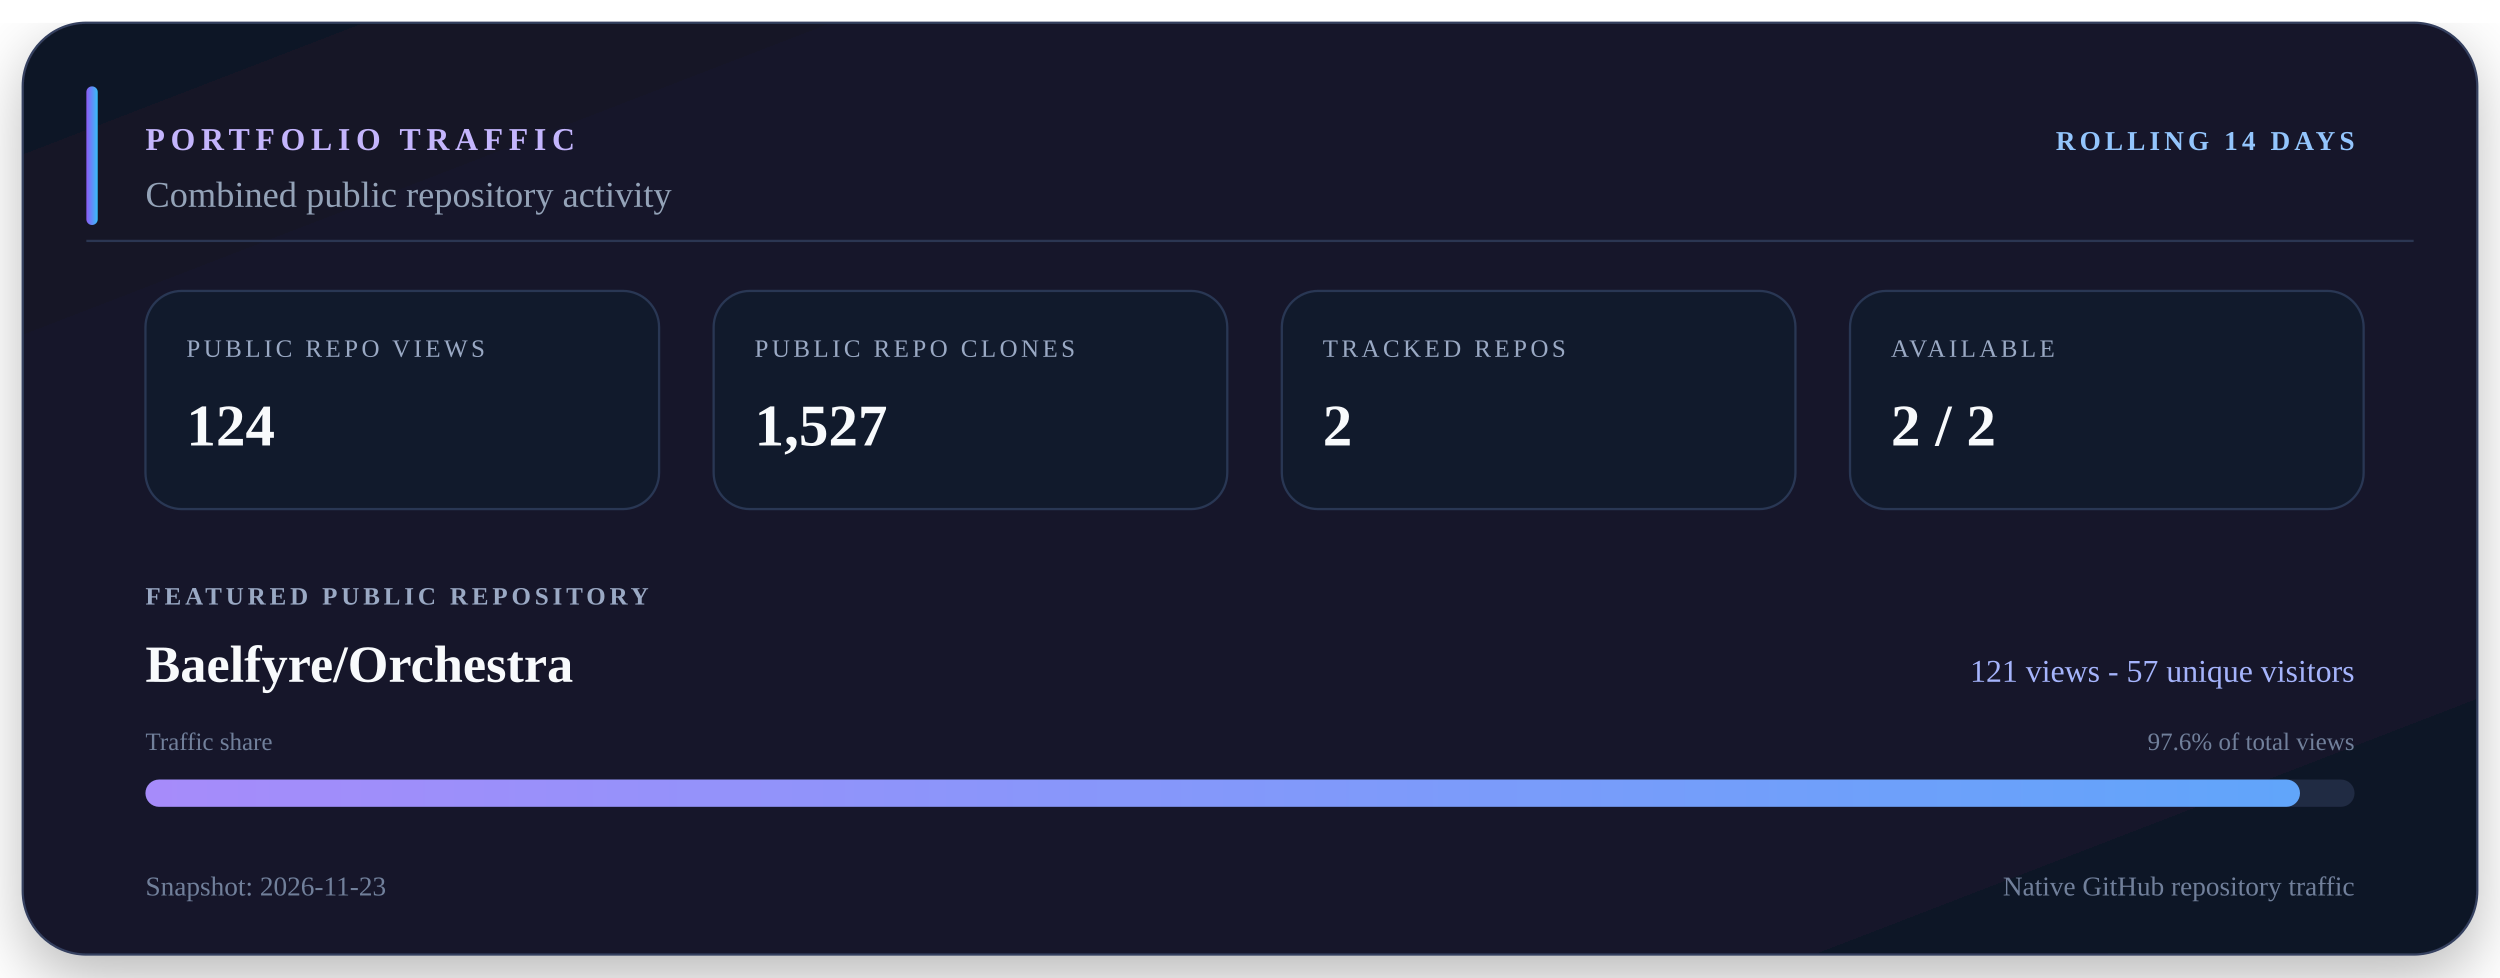
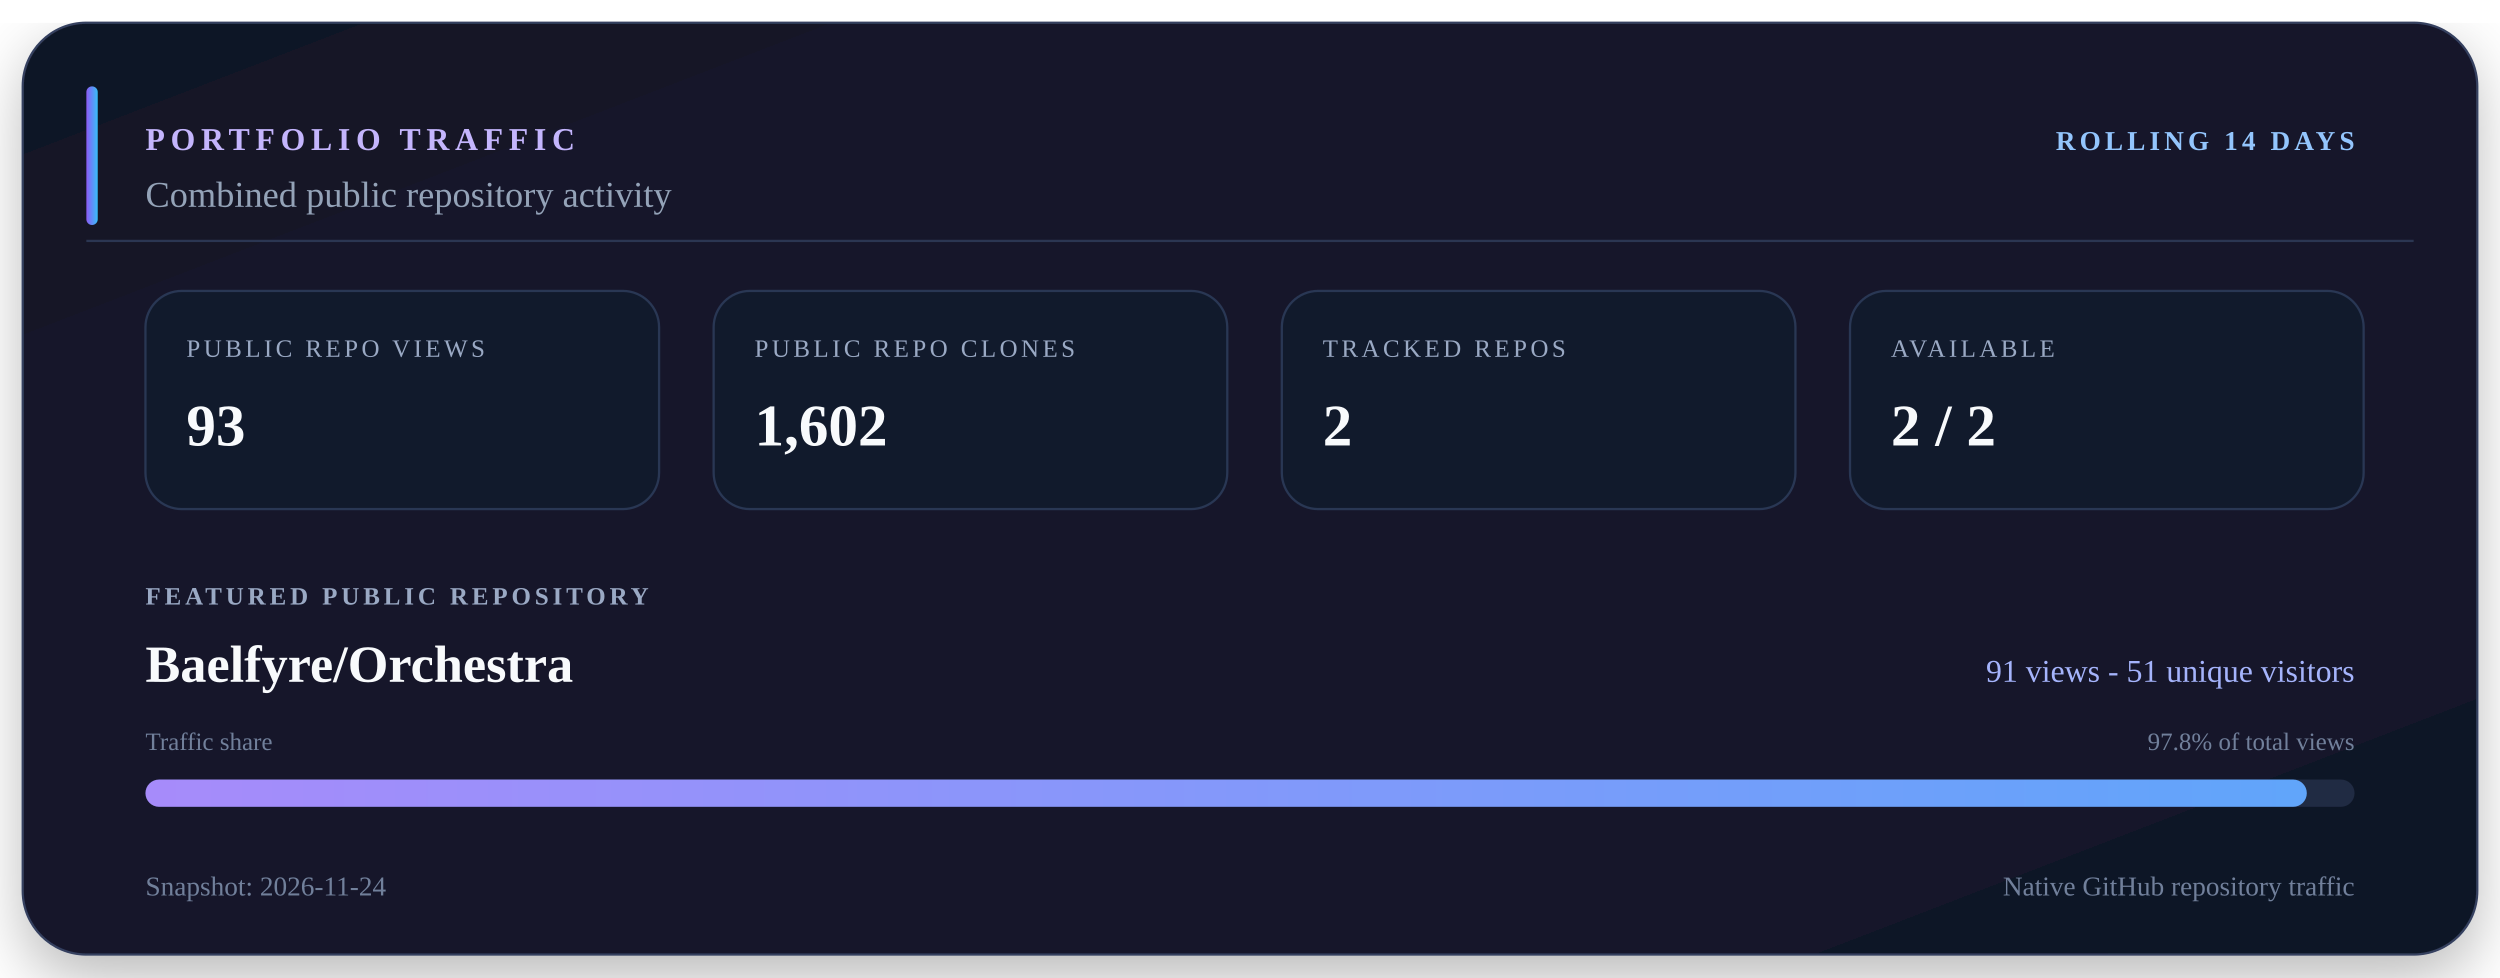
<svg xmlns="http://www.w3.org/2000/svg" viewBox="0 0 1100 430" width="1100" height="430" role="img" aria-labelledby="title description">
  <defs>
    <linearGradient id="surface" x1="0" y1="0" x2="1" y2="1">
      <stop offset="0" stop-color="#111827" />
      <stop offset="0.55" stop-color="#15152c" />
      <stop offset="1" stop-color="#101827" />
    </linearGradient>
    <linearGradient id="accent" x1="0" y1="0" x2="1" y2="0">
      <stop offset="0" stop-color="#8b5cf6" />
      <stop offset="1" stop-color="#38bdf8" />
    </linearGradient>
    <linearGradient id="bar" x1="0" y1="0" x2="1" y2="0">
      <stop offset="0" stop-color="#a78bfa" />
      <stop offset="1" stop-color="#60a5fa" />
    </linearGradient>
    <filter id="shadow" x="-10%" y="-10%" width="120%" height="130%">
      <feDropShadow dx="0" dy="10" stdDeviation="14" flood-color="#000000" flood-opacity="0.28" />
    </filter>
  </defs>
  <rect x="10" y="10" width="1080" height="410" rx="28" fill="url(#surface)" stroke="#34405e" filter="url(#shadow)" />
  <path d="M38 106H1062" stroke="#2b3652" />
  <rect x="38" y="38" width="5" height="61" rx="2.5" fill="url(#accent)" />
  <text x="64" y="66" fill="#c4b5fd" font-size="14" font-weight="700" letter-spacing="2.5">PORTFOLIO TRAFFIC</text>
  <text x="1036" y="66" fill="#93c5fd" font-size="12" font-weight="700" text-anchor="end" letter-spacing="1.8">ROLLING 14 DAYS</text>
  <text x="64" y="91" fill="#94a3b8" font-size="16">Combined public repository activity</text>
  <rect x="64" y="128" width="226" height="96" rx="16" fill="#111a2c" stroke="#293754" />
  <text x="82" y="157" fill="#9aa9c4" font-size="11" letter-spacing="1.5">PUBLIC REPO VIEWS</text>
-   <text x="82" y="196" fill="#f8fafc" font-size="26" font-weight="700">124</text>
+   <text x="82" y="196" fill="#f8fafc" font-size="26" font-weight="700">93</text>
  <rect x="314" y="128" width="226" height="96" rx="16" fill="#111a2c" stroke="#293754" />
  <text x="332" y="157" fill="#9aa9c4" font-size="11" letter-spacing="1.5">PUBLIC REPO CLONES</text>
-   <text x="332" y="196" fill="#f8fafc" font-size="26" font-weight="700">1,527</text>
+   <text x="332" y="196" fill="#f8fafc" font-size="26" font-weight="700">1,602</text>
  <rect x="564" y="128" width="226" height="96" rx="16" fill="#111a2c" stroke="#293754" />
  <text x="582" y="157" fill="#9aa9c4" font-size="11" letter-spacing="1.5">TRACKED REPOS</text>
  <text x="582" y="196" fill="#f8fafc" font-size="26" font-weight="700">2</text>
  <rect x="814" y="128" width="226" height="96" rx="16" fill="#111a2c" stroke="#293754" />
  <text x="832" y="157" fill="#9aa9c4" font-size="11" letter-spacing="1.5">AVAILABLE</text>
  <text x="832" y="196" fill="#f8fafc" font-size="26" font-weight="700">2 / 2</text>
  <text x="64" y="266" fill="#9aa9c4" font-size="11" font-weight="700" letter-spacing="1.7">FEATURED PUBLIC REPOSITORY</text>
  <text x="64" y="300" fill="#f8fafc" font-size="23" font-weight="700">Baelfyre/Orchestra</text>
-   <text x="1036" y="300" fill="#a5b4fc" font-size="14" text-anchor="end">121 views - 57 unique visitors</text>
+   <text x="1036" y="300" fill="#a5b4fc" font-size="14" text-anchor="end">91 views - 51 unique visitors</text>
  <text x="64" y="330" fill="#71809b" font-size="11">Traffic share</text>
-   <text x="1036" y="330" fill="#71809b" font-size="11" text-anchor="end">97.6% of total views</text>
+   <text x="1036" y="330" fill="#71809b" font-size="11" text-anchor="end">97.8% of total views</text>
  <rect x="64" y="343" width="972" height="12" rx="6" fill="#202b43" />
-   <rect x="64" y="343" width="948" height="12" rx="6" fill="url(#bar)" />
-   <text x="64" y="394" fill="#71809b" font-size="12">Snapshot: 2026-11-23</text>
+   <rect x="64" y="343" width="951" height="12" rx="6" fill="url(#bar)" />
+   <text x="64" y="394" fill="#71809b" font-size="12">Snapshot: 2026-11-24</text>
  <text x="1036" y="394" fill="#71809b" font-size="12" text-anchor="end">Native GitHub repository traffic</text>
</svg>
